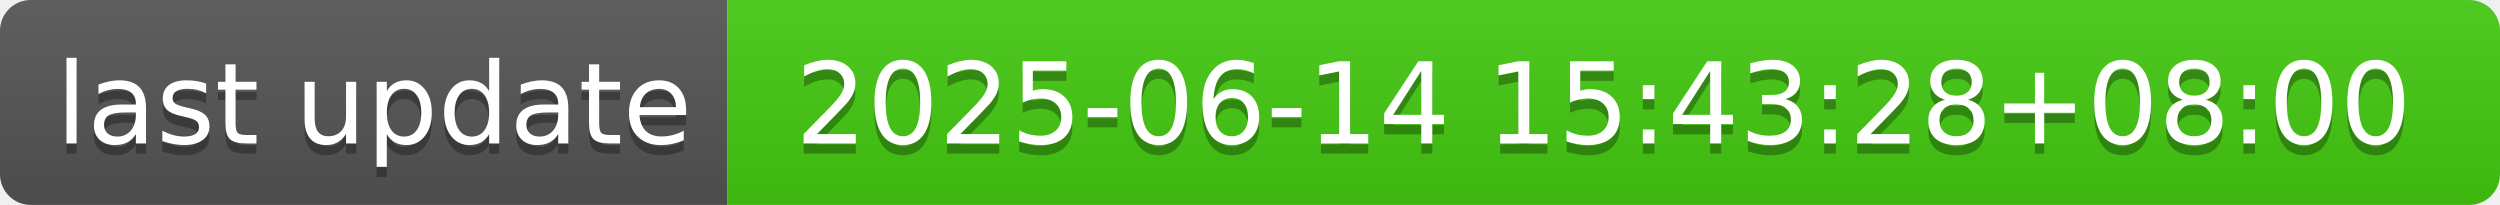
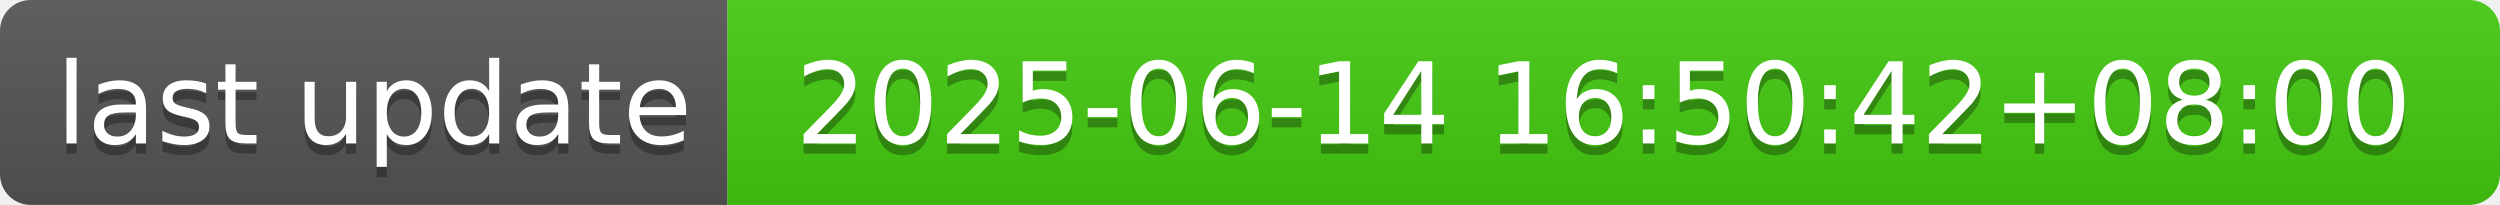
- <svg xmlns="http://www.w3.org/2000/svg" width="244" height="20" role="img" aria-label="last update: 2025-06-14 15:43:28+08:00">
+ <svg xmlns="http://www.w3.org/2000/svg" width="244" height="20" role="img" aria-label="last update: 2025-06-14 16:50:42+08:00">
  <linearGradient id="s" x2="0" y2="100%">
    <stop offset="0" stop-color="#bbb" stop-opacity=".1" />
    <stop offset="1" stop-opacity=".1" />
  </linearGradient>
  <clipPath id="r">
    <rect width="244" height="20" rx="3" fill="#fff" />
  </clipPath>
  <g clip-path="url(#r)">
    <rect width="71" height="20" fill="#555" />
    <rect x="71" width="173" height="20" fill="#4c1" />
    <rect width="244" height="20" fill="url(#s)" />
  </g>
  <g fill="#fff" text-anchor="middle" font-family="Verdana,Geneva,DejaVu Sans,sans-serif" text-rendering="geometricPrecision" font-size="110">
    <text aria-hidden="true" x="365" y="150" fill="#010101" fill-opacity=".3" transform="scale(.1)" textLength="610">last update</text>
    <text x="365" y="140" transform="scale(.1)" fill="#fff" textLength="610">last update</text>
-     <text aria-hidden="true" x="1565" y="150" fill="#010101" fill-opacity=".3" transform="scale(.1)" textLength="1630">2025-06-14 15:43:28+08:00</text>
-     <text x="1565" y="140" transform="scale(.1)" fill="#fff" textLength="1630">2025-06-14 15:43:28+08:00</text>
+     <text aria-hidden="true" x="1565" y="150" fill="#010101" fill-opacity=".3" transform="scale(.1)" textLength="1630">2025-06-14 16:50:42+08:00</text>
+     <text x="1565" y="140" transform="scale(.1)" fill="#fff" textLength="1630">2025-06-14 16:50:42+08:00</text>
  </g>
</svg>
